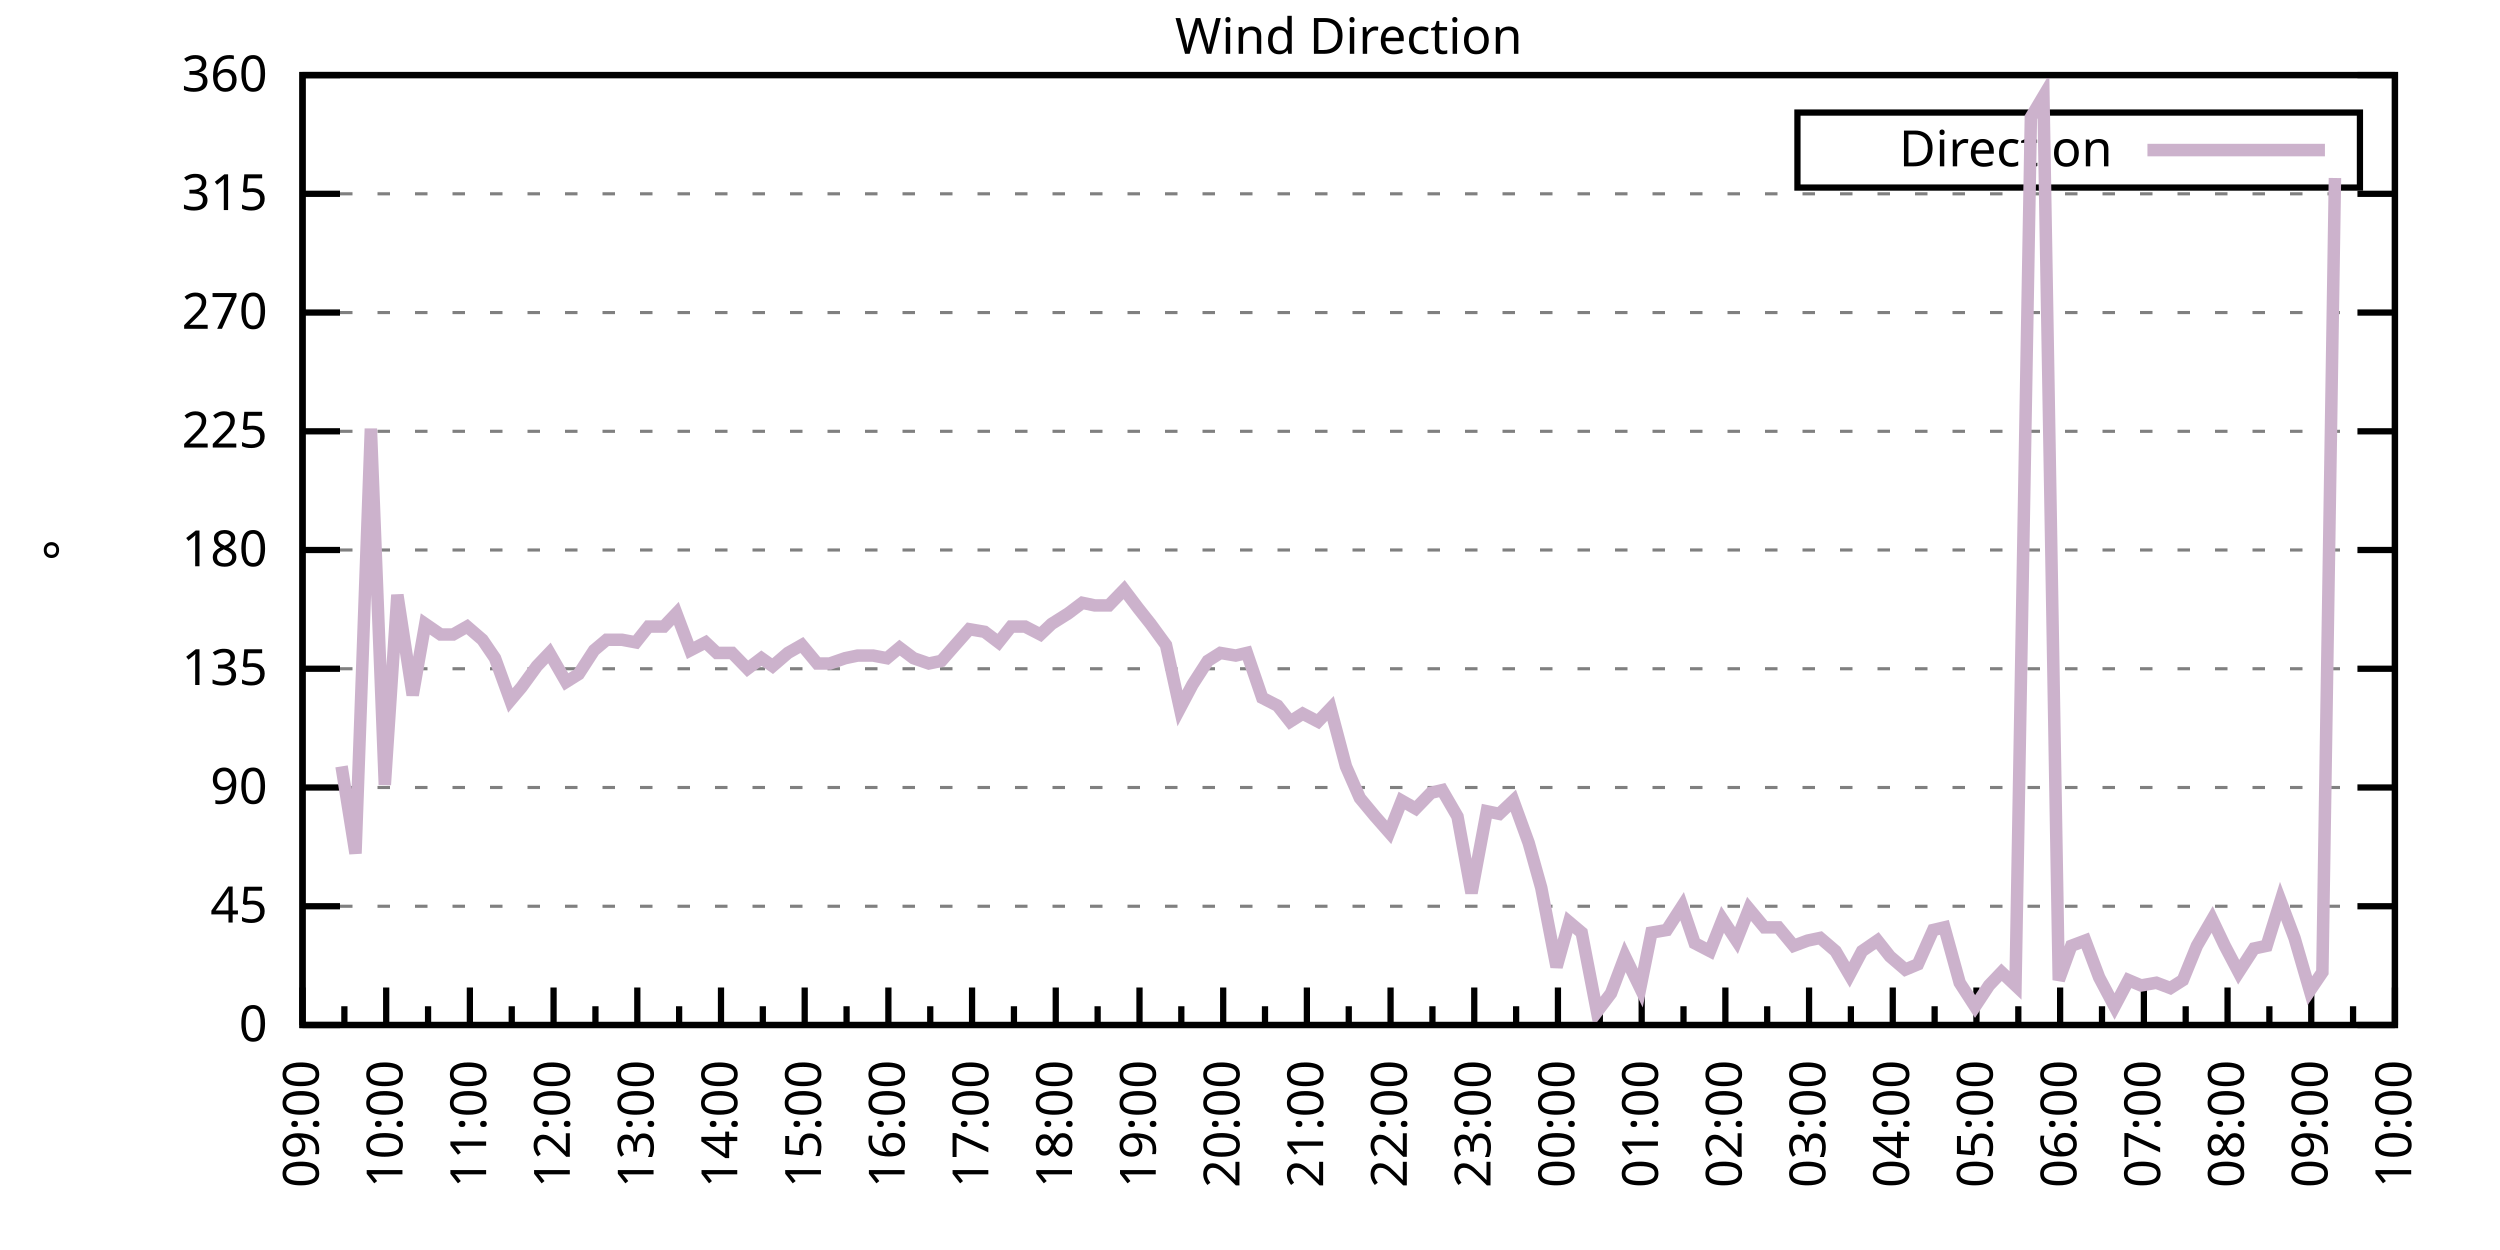
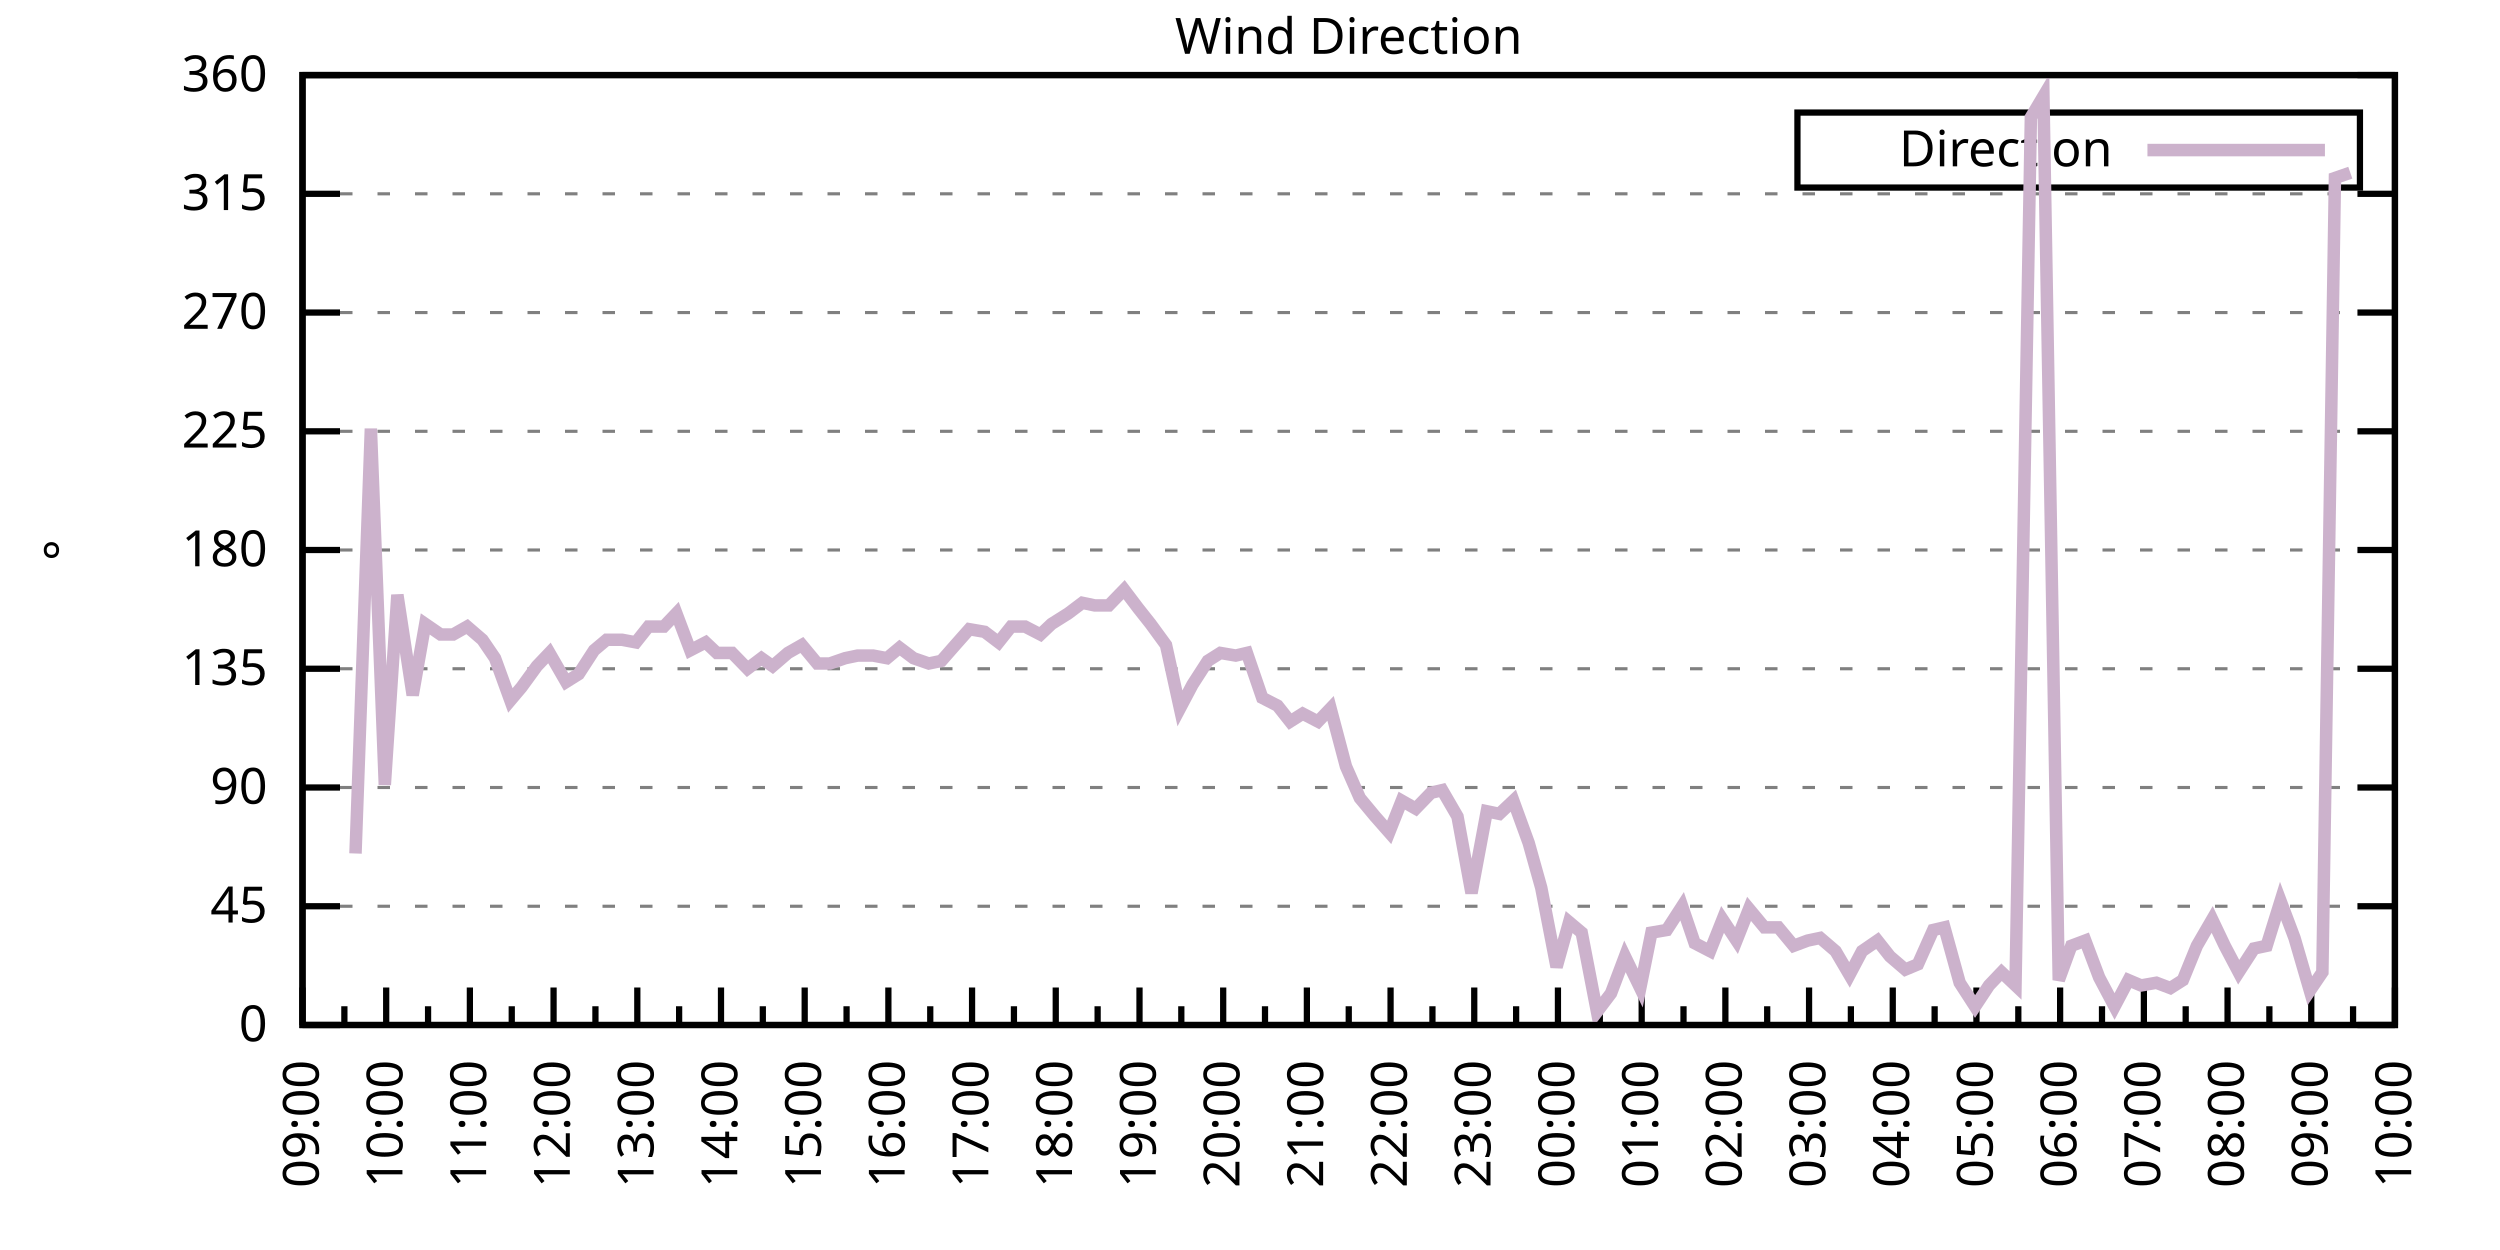
<svg xmlns="http://www.w3.org/2000/svg" xmlns:xlink="http://www.w3.org/1999/xlink" width="400" height="200" viewBox="0 0 400 200">
  <g id="gnuplot_canvas">
    <rect x="0" y="0" width="400" height="200" fill="none" />
    <defs>
      <circle id="gpDot" r="0.5" stroke-width="0.5" stroke="currentColor" />
      <path id="gpPt0" stroke-width="0.333" stroke="currentColor" d="M-1,0 h2 M0,-1 v2" />
      <path id="gpPt1" stroke-width="0.333" stroke="currentColor" d="M-1,-1 L1,1 M1,-1 L-1,1" />
      <path id="gpPt2" stroke-width="0.333" stroke="currentColor" d="M-1,0 L1,0 M0,-1 L0,1 M-1,-1 L1,1 M-1,1 L1,-1" />
      <rect id="gpPt3" stroke-width="0.333" stroke="currentColor" x="-1" y="-1" width="2" height="2" />
      <rect id="gpPt4" stroke-width="0.333" stroke="currentColor" fill="currentColor" x="-1" y="-1" width="2" height="2" />
      <circle id="gpPt5" stroke-width="0.333" stroke="currentColor" cx="0" cy="0" r="1" />
      <use xlink:href="#gpPt5" id="gpPt6" fill="currentColor" stroke="none" />
      <path id="gpPt7" stroke-width="0.333" stroke="currentColor" d="M0,-1.33 L-1.33,0.67 L1.33,0.67 z" />
      <use xlink:href="#gpPt7" id="gpPt8" fill="currentColor" stroke="none" />
      <use xlink:href="#gpPt7" id="gpPt9" stroke="currentColor" transform="rotate(180)" />
      <use xlink:href="#gpPt9" id="gpPt10" fill="currentColor" stroke="none" />
      <use xlink:href="#gpPt3" id="gpPt11" stroke="currentColor" transform="rotate(45)" />
      <use xlink:href="#gpPt11" id="gpPt12" fill="currentColor" stroke="none" />
      <path id="gpPt13" stroke-width="0.333" stroke="currentColor" d="M0,1.330 L1.265,0.411 L0.782,-1.067 L-0.782,-1.076 L-1.265,0.411 z" />
      <use xlink:href="#gpPt13" id="gpPt14" fill="currentColor" stroke="none" />
      <filter id="textbox" filterUnits="objectBoundingBox" x="0" y="0" height="1" width="1">
        <feFlood flood-color="white" flood-opacity="1" result="bgnd" />
        <feComposite in="SourceGraphic" in2="bgnd" operator="atop" />
      </filter>
      <filter id="greybox" filterUnits="objectBoundingBox" x="0" y="0" height="1" width="1">
        <feFlood flood-color="lightgrey" flood-opacity="1" result="grey" />
        <feComposite in="SourceGraphic" in2="grey" operator="atop" />
      </filter>
    </defs>
    <g fill="none" color="white" stroke="currentColor" stroke-width="1.00" stroke-linecap="butt" stroke-linejoin="miter">
</g>
    <g fill="none" color="black" stroke="currentColor" stroke-width="1.00" stroke-linecap="butt" stroke-linejoin="miter">
      <g stroke="none" shape-rendering="crispEdges">
        <polygon fill="rgb(255, 255, 255)" points="48.40,164.00 383.18,164.00 383.18,12.02 48.40,12.02 " />
      </g>
    </g>
    <g fill="none" color="black" stroke="currentColor" stroke-width="1.00" stroke-linecap="butt" stroke-linejoin="miter">
</g>
    <g fill="none" color="black" stroke="black" stroke-width="0.50" stroke-linecap="butt" stroke-linejoin="miter">
</g>
    <g fill="none" color="gray" stroke="currentColor" stroke-width="0.50" stroke-linecap="butt" stroke-linejoin="miter">
      <path stroke="gray" stroke-dasharray="2,4" class="gridline" d="M48.40,164.00 L383.19,164.00  " />
    </g>
    <g fill="none" color="gray" stroke="gray" stroke-width="1.00" stroke-linecap="butt" stroke-linejoin="miter">
</g>
    <g fill="none" color="black" stroke="currentColor" stroke-width="1.00" stroke-linecap="butt" stroke-linejoin="miter">
      <path stroke="black" d="M48.40,164.00 L54.40,164.00 M383.19,164.00 L377.19,164.00  " />
      <g transform="translate(42.80,166.60)" stroke="none" fill="black" font-family="Sans" font-size="8.00" text-anchor="end">
        <text>
          <tspan font-family="Sans"> 0</tspan>
        </text>
      </g>
    </g>
    <g fill="none" color="black" stroke="currentColor" stroke-width="1.00" stroke-linecap="butt" stroke-linejoin="miter">
</g>
    <g fill="none" color="black" stroke="black" stroke-width="0.50" stroke-linecap="butt" stroke-linejoin="miter">
</g>
    <g fill="none" color="gray" stroke="currentColor" stroke-width="0.50" stroke-linecap="butt" stroke-linejoin="miter">
      <path stroke="gray" stroke-dasharray="2,4" class="gridline" d="M48.40,145.00 L383.19,145.00  " />
    </g>
    <g fill="none" color="gray" stroke="gray" stroke-width="1.00" stroke-linecap="butt" stroke-linejoin="miter">
</g>
    <g fill="none" color="black" stroke="currentColor" stroke-width="1.00" stroke-linecap="butt" stroke-linejoin="miter">
      <path stroke="black" d="M48.40,145.00 L54.40,145.00 M383.19,145.00 L377.19,145.00  " />
      <g transform="translate(42.80,147.60)" stroke="none" fill="black" font-family="Sans" font-size="8.00" text-anchor="end">
        <text>
          <tspan font-family="Sans"> 45</tspan>
        </text>
      </g>
    </g>
    <g fill="none" color="black" stroke="currentColor" stroke-width="1.00" stroke-linecap="butt" stroke-linejoin="miter">
</g>
    <g fill="none" color="black" stroke="black" stroke-width="0.50" stroke-linecap="butt" stroke-linejoin="miter">
</g>
    <g fill="none" color="gray" stroke="currentColor" stroke-width="0.50" stroke-linecap="butt" stroke-linejoin="miter">
      <path stroke="gray" stroke-dasharray="2,4" class="gridline" d="M48.40,126.00 L383.19,126.00  " />
    </g>
    <g fill="none" color="gray" stroke="gray" stroke-width="1.00" stroke-linecap="butt" stroke-linejoin="miter">
</g>
    <g fill="none" color="black" stroke="currentColor" stroke-width="1.00" stroke-linecap="butt" stroke-linejoin="miter">
      <path stroke="black" d="M48.40,126.00 L54.40,126.00 M383.19,126.00 L377.19,126.00  " />
      <g transform="translate(42.80,128.60)" stroke="none" fill="black" font-family="Sans" font-size="8.00" text-anchor="end">
        <text>
          <tspan font-family="Sans"> 90</tspan>
        </text>
      </g>
    </g>
    <g fill="none" color="black" stroke="currentColor" stroke-width="1.00" stroke-linecap="butt" stroke-linejoin="miter">
</g>
    <g fill="none" color="black" stroke="black" stroke-width="0.50" stroke-linecap="butt" stroke-linejoin="miter">
</g>
    <g fill="none" color="gray" stroke="currentColor" stroke-width="0.50" stroke-linecap="butt" stroke-linejoin="miter">
      <path stroke="gray" stroke-dasharray="2,4" class="gridline" d="M48.40,107.00 L383.19,107.00  " />
    </g>
    <g fill="none" color="gray" stroke="gray" stroke-width="1.00" stroke-linecap="butt" stroke-linejoin="miter">
</g>
    <g fill="none" color="black" stroke="currentColor" stroke-width="1.00" stroke-linecap="butt" stroke-linejoin="miter">
      <path stroke="black" d="M48.40,107.00 L54.40,107.00 M383.19,107.00 L377.19,107.00  " />
      <g transform="translate(42.80,109.60)" stroke="none" fill="black" font-family="Sans" font-size="8.00" text-anchor="end">
        <text>
          <tspan font-family="Sans"> 135</tspan>
        </text>
      </g>
    </g>
    <g fill="none" color="black" stroke="currentColor" stroke-width="1.00" stroke-linecap="butt" stroke-linejoin="miter">
</g>
    <g fill="none" color="black" stroke="black" stroke-width="0.50" stroke-linecap="butt" stroke-linejoin="miter">
</g>
    <g fill="none" color="gray" stroke="currentColor" stroke-width="0.50" stroke-linecap="butt" stroke-linejoin="miter">
      <path stroke="gray" stroke-dasharray="2,4" class="gridline" d="M48.40,88.00 L383.19,88.00  " />
    </g>
    <g fill="none" color="gray" stroke="gray" stroke-width="1.00" stroke-linecap="butt" stroke-linejoin="miter">
</g>
    <g fill="none" color="black" stroke="currentColor" stroke-width="1.00" stroke-linecap="butt" stroke-linejoin="miter">
      <path stroke="black" d="M48.40,88.00 L54.40,88.00 M383.19,88.00 L377.19,88.00  " />
      <g transform="translate(42.80,90.60)" stroke="none" fill="black" font-family="Sans" font-size="8.00" text-anchor="end">
        <text>
          <tspan font-family="Sans"> 180</tspan>
        </text>
      </g>
    </g>
    <g fill="none" color="black" stroke="currentColor" stroke-width="1.00" stroke-linecap="butt" stroke-linejoin="miter">
</g>
    <g fill="none" color="black" stroke="black" stroke-width="0.50" stroke-linecap="butt" stroke-linejoin="miter">
</g>
    <g fill="none" color="gray" stroke="currentColor" stroke-width="0.50" stroke-linecap="butt" stroke-linejoin="miter">
      <path stroke="gray" stroke-dasharray="2,4" class="gridline" d="M48.40,69.01 L383.19,69.01  " />
    </g>
    <g fill="none" color="gray" stroke="gray" stroke-width="1.00" stroke-linecap="butt" stroke-linejoin="miter">
</g>
    <g fill="none" color="black" stroke="currentColor" stroke-width="1.00" stroke-linecap="butt" stroke-linejoin="miter">
      <path stroke="black" d="M48.40,69.01 L54.40,69.01 M383.19,69.01 L377.19,69.01  " />
      <g transform="translate(42.80,71.61)" stroke="none" fill="black" font-family="Sans" font-size="8.00" text-anchor="end">
        <text>
          <tspan font-family="Sans"> 225</tspan>
        </text>
      </g>
    </g>
    <g fill="none" color="black" stroke="currentColor" stroke-width="1.00" stroke-linecap="butt" stroke-linejoin="miter">
</g>
    <g fill="none" color="black" stroke="black" stroke-width="0.50" stroke-linecap="butt" stroke-linejoin="miter">
</g>
    <g fill="none" color="gray" stroke="currentColor" stroke-width="0.50" stroke-linecap="butt" stroke-linejoin="miter">
      <path stroke="gray" stroke-dasharray="2,4" class="gridline" d="M48.40,50.01 L383.19,50.01  " />
    </g>
    <g fill="none" color="gray" stroke="gray" stroke-width="1.00" stroke-linecap="butt" stroke-linejoin="miter">
</g>
    <g fill="none" color="black" stroke="currentColor" stroke-width="1.00" stroke-linecap="butt" stroke-linejoin="miter">
      <path stroke="black" d="M48.40,50.01 L54.40,50.01 M383.19,50.01 L377.19,50.01  " />
      <g transform="translate(42.80,52.61)" stroke="none" fill="black" font-family="Sans" font-size="8.00" text-anchor="end">
        <text>
          <tspan font-family="Sans"> 270</tspan>
        </text>
      </g>
    </g>
    <g fill="none" color="black" stroke="currentColor" stroke-width="1.00" stroke-linecap="butt" stroke-linejoin="miter">
</g>
    <g fill="none" color="black" stroke="black" stroke-width="0.50" stroke-linecap="butt" stroke-linejoin="miter">
</g>
    <g fill="none" color="gray" stroke="currentColor" stroke-width="0.50" stroke-linecap="butt" stroke-linejoin="miter">
      <path stroke="gray" stroke-dasharray="2,4" class="gridline" d="M48.40,31.01 L383.19,31.01  " />
    </g>
    <g fill="none" color="gray" stroke="gray" stroke-width="1.00" stroke-linecap="butt" stroke-linejoin="miter">
</g>
    <g fill="none" color="black" stroke="currentColor" stroke-width="1.00" stroke-linecap="butt" stroke-linejoin="miter">
      <path stroke="black" d="M48.40,31.01 L54.40,31.01 M383.19,31.01 L377.19,31.01  " />
      <g transform="translate(42.80,33.61)" stroke="none" fill="black" font-family="Sans" font-size="8.00" text-anchor="end">
        <text>
          <tspan font-family="Sans"> 315</tspan>
        </text>
      </g>
    </g>
    <g fill="none" color="black" stroke="currentColor" stroke-width="1.00" stroke-linecap="butt" stroke-linejoin="miter">
</g>
    <g fill="none" color="black" stroke="black" stroke-width="0.50" stroke-linecap="butt" stroke-linejoin="miter">
</g>
    <g fill="none" color="gray" stroke="currentColor" stroke-width="0.50" stroke-linecap="butt" stroke-linejoin="miter">
      <path stroke="gray" stroke-dasharray="2,4" class="gridline" d="M48.40,12.01 L383.19,12.01  " />
    </g>
    <g fill="none" color="gray" stroke="gray" stroke-width="1.00" stroke-linecap="butt" stroke-linejoin="miter">
</g>
    <g fill="none" color="black" stroke="currentColor" stroke-width="1.00" stroke-linecap="butt" stroke-linejoin="miter">
      <path stroke="black" d="M48.40,12.01 L54.40,12.01 M383.19,12.01 L377.19,12.01  " />
      <g transform="translate(42.80,14.61)" stroke="none" fill="black" font-family="Sans" font-size="8.00" text-anchor="end">
        <text>
          <tspan font-family="Sans"> 360</tspan>
        </text>
      </g>
    </g>
    <g fill="none" color="black" stroke="currentColor" stroke-width="1.00" stroke-linecap="butt" stroke-linejoin="miter">
      <path stroke="black" d="M48.40,164.00 L48.40,158.00  " />
      <g transform="translate(51.00,169.60) rotate(270)" stroke="none" fill="black" font-family="Sans" font-size="8.00" text-anchor="end">
        <text>
          <tspan font-family="Sans">09:00</tspan>
        </text>
      </g>
    </g>
    <g fill="none" color="black" stroke="currentColor" stroke-width="1.00" stroke-linecap="butt" stroke-linejoin="miter">
      <path stroke="black" d="M55.10,164.00 L55.10,161.00 M61.79,164.00 L61.79,158.00  " />
      <g transform="translate(64.39,169.60) rotate(270)" stroke="none" fill="black" font-family="Sans" font-size="8.00" text-anchor="end">
        <text>
          <tspan font-family="Sans">10:00</tspan>
        </text>
      </g>
    </g>
    <g fill="none" color="black" stroke="currentColor" stroke-width="1.00" stroke-linecap="butt" stroke-linejoin="miter">
      <path stroke="black" d="M68.49,164.00 L68.49,161.00 M75.18,164.00 L75.18,158.00  " />
      <g transform="translate(77.78,169.60) rotate(270)" stroke="none" fill="black" font-family="Sans" font-size="8.00" text-anchor="end">
        <text>
          <tspan font-family="Sans">11:00</tspan>
        </text>
      </g>
    </g>
    <g fill="none" color="black" stroke="currentColor" stroke-width="1.00" stroke-linecap="butt" stroke-linejoin="miter">
      <path stroke="black" d="M81.88,164.00 L81.88,161.00 M88.57,164.00 L88.57,158.00  " />
      <g transform="translate(91.17,169.60) rotate(270)" stroke="none" fill="black" font-family="Sans" font-size="8.00" text-anchor="end">
        <text>
          <tspan font-family="Sans">12:00</tspan>
        </text>
      </g>
    </g>
    <g fill="none" color="black" stroke="currentColor" stroke-width="1.00" stroke-linecap="butt" stroke-linejoin="miter">
      <path stroke="black" d="M95.27,164.00 L95.27,161.00 M101.97,164.00 L101.97,158.00  " />
      <g transform="translate(104.57,169.60) rotate(270)" stroke="none" fill="black" font-family="Sans" font-size="8.00" text-anchor="end">
        <text>
          <tspan font-family="Sans">13:00</tspan>
        </text>
      </g>
    </g>
    <g fill="none" color="black" stroke="currentColor" stroke-width="1.00" stroke-linecap="butt" stroke-linejoin="miter">
      <path stroke="black" d="M108.66,164.00 L108.66,161.00 M115.36,164.00 L115.36,158.00  " />
      <g transform="translate(117.96,169.60) rotate(270)" stroke="none" fill="black" font-family="Sans" font-size="8.00" text-anchor="end">
        <text>
          <tspan font-family="Sans">14:00</tspan>
        </text>
      </g>
    </g>
    <g fill="none" color="black" stroke="currentColor" stroke-width="1.00" stroke-linecap="butt" stroke-linejoin="miter">
      <path stroke="black" d="M122.05,164.00 L122.05,161.00 M128.75,164.00 L128.75,158.00  " />
      <g transform="translate(131.35,169.60) rotate(270)" stroke="none" fill="black" font-family="Sans" font-size="8.00" text-anchor="end">
        <text>
          <tspan font-family="Sans">15:00</tspan>
        </text>
      </g>
    </g>
    <g fill="none" color="black" stroke="currentColor" stroke-width="1.00" stroke-linecap="butt" stroke-linejoin="miter">
      <path stroke="black" d="M135.45,164.00 L135.45,161.00 M142.14,164.00 L142.14,158.00  " />
      <g transform="translate(144.74,169.60) rotate(270)" stroke="none" fill="black" font-family="Sans" font-size="8.00" text-anchor="end">
        <text>
          <tspan font-family="Sans">16:00</tspan>
        </text>
      </g>
    </g>
    <g fill="none" color="black" stroke="currentColor" stroke-width="1.00" stroke-linecap="butt" stroke-linejoin="miter">
      <path stroke="black" d="M148.84,164.00 L148.84,161.00 M155.53,164.00 L155.53,158.00  " />
      <g transform="translate(158.13,169.60) rotate(270)" stroke="none" fill="black" font-family="Sans" font-size="8.00" text-anchor="end">
        <text>
          <tspan font-family="Sans">17:00</tspan>
        </text>
      </g>
    </g>
    <g fill="none" color="black" stroke="currentColor" stroke-width="1.00" stroke-linecap="butt" stroke-linejoin="miter">
      <path stroke="black" d="M162.23,164.00 L162.23,161.00 M168.92,164.00 L168.92,158.00  " />
      <g transform="translate(171.52,169.60) rotate(270)" stroke="none" fill="black" font-family="Sans" font-size="8.00" text-anchor="end">
        <text>
          <tspan font-family="Sans">18:00</tspan>
        </text>
      </g>
    </g>
    <g fill="none" color="black" stroke="currentColor" stroke-width="1.00" stroke-linecap="butt" stroke-linejoin="miter">
      <path stroke="black" d="M175.62,164.00 L175.62,161.00 M182.32,164.00 L182.32,158.00  " />
      <g transform="translate(184.92,169.60) rotate(270)" stroke="none" fill="black" font-family="Sans" font-size="8.00" text-anchor="end">
        <text>
          <tspan font-family="Sans">19:00</tspan>
        </text>
      </g>
    </g>
    <g fill="none" color="black" stroke="currentColor" stroke-width="1.00" stroke-linecap="butt" stroke-linejoin="miter">
      <path stroke="black" d="M189.01,164.00 L189.01,161.00 M195.71,164.00 L195.71,158.00  " />
      <g transform="translate(198.31,169.60) rotate(270)" stroke="none" fill="black" font-family="Sans" font-size="8.00" text-anchor="end">
        <text>
          <tspan font-family="Sans">20:00</tspan>
        </text>
      </g>
    </g>
    <g fill="none" color="black" stroke="currentColor" stroke-width="1.00" stroke-linecap="butt" stroke-linejoin="miter">
      <path stroke="black" d="M202.40,164.00 L202.40,161.00 M209.10,164.00 L209.10,158.00  " />
      <g transform="translate(211.70,169.60) rotate(270)" stroke="none" fill="black" font-family="Sans" font-size="8.00" text-anchor="end">
        <text>
          <tspan font-family="Sans">21:00</tspan>
        </text>
      </g>
    </g>
    <g fill="none" color="black" stroke="currentColor" stroke-width="1.00" stroke-linecap="butt" stroke-linejoin="miter">
      <path stroke="black" d="M215.80,164.00 L215.80,161.00 M222.49,164.00 L222.49,158.00  " />
      <g transform="translate(225.09,169.60) rotate(270)" stroke="none" fill="black" font-family="Sans" font-size="8.00" text-anchor="end">
        <text>
          <tspan font-family="Sans">22:00</tspan>
        </text>
      </g>
    </g>
    <g fill="none" color="black" stroke="currentColor" stroke-width="1.00" stroke-linecap="butt" stroke-linejoin="miter">
      <path stroke="black" d="M229.19,164.00 L229.19,161.00 M235.88,164.00 L235.88,158.00  " />
      <g transform="translate(238.48,169.60) rotate(270)" stroke="none" fill="black" font-family="Sans" font-size="8.00" text-anchor="end">
        <text>
          <tspan font-family="Sans">23:00</tspan>
        </text>
      </g>
    </g>
    <g fill="none" color="black" stroke="currentColor" stroke-width="1.00" stroke-linecap="butt" stroke-linejoin="miter">
      <path stroke="black" d="M242.58,164.00 L242.58,161.00 M249.27,164.00 L249.27,158.00  " />
      <g transform="translate(251.87,169.60) rotate(270)" stroke="none" fill="black" font-family="Sans" font-size="8.00" text-anchor="end">
        <text>
          <tspan font-family="Sans">00:00</tspan>
        </text>
      </g>
    </g>
    <g fill="none" color="black" stroke="currentColor" stroke-width="1.00" stroke-linecap="butt" stroke-linejoin="miter">
      <path stroke="black" d="M255.97,164.00 L255.97,161.00 M262.67,164.00 L262.67,158.00  " />
      <g transform="translate(265.27,169.60) rotate(270)" stroke="none" fill="black" font-family="Sans" font-size="8.00" text-anchor="end">
        <text>
          <tspan font-family="Sans">01:00</tspan>
        </text>
      </g>
    </g>
    <g fill="none" color="black" stroke="currentColor" stroke-width="1.00" stroke-linecap="butt" stroke-linejoin="miter">
      <path stroke="black" d="M269.36,164.00 L269.36,161.00 M276.06,164.00 L276.06,158.00  " />
      <g transform="translate(278.66,169.60) rotate(270)" stroke="none" fill="black" font-family="Sans" font-size="8.00" text-anchor="end">
        <text>
          <tspan font-family="Sans">02:00</tspan>
        </text>
      </g>
    </g>
    <g fill="none" color="black" stroke="currentColor" stroke-width="1.00" stroke-linecap="butt" stroke-linejoin="miter">
      <path stroke="black" d="M282.75,164.00 L282.75,161.00 M289.45,164.00 L289.45,158.00  " />
      <g transform="translate(292.05,169.60) rotate(270)" stroke="none" fill="black" font-family="Sans" font-size="8.00" text-anchor="end">
        <text>
          <tspan font-family="Sans">03:00</tspan>
        </text>
      </g>
    </g>
    <g fill="none" color="black" stroke="currentColor" stroke-width="1.00" stroke-linecap="butt" stroke-linejoin="miter">
      <path stroke="black" d="M296.14,164.00 L296.14,161.00 M302.84,164.00 L302.84,158.00  " />
      <g transform="translate(305.44,169.60) rotate(270)" stroke="none" fill="black" font-family="Sans" font-size="8.00" text-anchor="end">
        <text>
          <tspan font-family="Sans">04:00</tspan>
        </text>
      </g>
    </g>
    <g fill="none" color="black" stroke="currentColor" stroke-width="1.00" stroke-linecap="butt" stroke-linejoin="miter">
      <path stroke="black" d="M309.54,164.00 L309.54,161.00 M316.23,164.00 L316.23,158.00  " />
      <g transform="translate(318.83,169.60) rotate(270)" stroke="none" fill="black" font-family="Sans" font-size="8.00" text-anchor="end">
        <text>
          <tspan font-family="Sans">05:00</tspan>
        </text>
      </g>
    </g>
    <g fill="none" color="black" stroke="currentColor" stroke-width="1.00" stroke-linecap="butt" stroke-linejoin="miter">
      <path stroke="black" d="M322.93,164.00 L322.93,161.00 M329.62,164.00 L329.62,158.00  " />
      <g transform="translate(332.22,169.60) rotate(270)" stroke="none" fill="black" font-family="Sans" font-size="8.00" text-anchor="end">
        <text>
          <tspan font-family="Sans">06:00</tspan>
        </text>
      </g>
    </g>
    <g fill="none" color="black" stroke="currentColor" stroke-width="1.00" stroke-linecap="butt" stroke-linejoin="miter">
      <path stroke="black" d="M336.32,164.00 L336.32,161.00 M343.02,164.00 L343.02,158.00  " />
      <g transform="translate(345.62,169.60) rotate(270)" stroke="none" fill="black" font-family="Sans" font-size="8.00" text-anchor="end">
        <text>
          <tspan font-family="Sans">07:00</tspan>
        </text>
      </g>
    </g>
    <g fill="none" color="black" stroke="currentColor" stroke-width="1.00" stroke-linecap="butt" stroke-linejoin="miter">
      <path stroke="black" d="M349.71,164.00 L349.71,161.00 M356.41,164.00 L356.41,158.00  " />
      <g transform="translate(359.01,169.60) rotate(270)" stroke="none" fill="black" font-family="Sans" font-size="8.00" text-anchor="end">
        <text>
          <tspan font-family="Sans">08:00</tspan>
        </text>
      </g>
    </g>
    <g fill="none" color="black" stroke="currentColor" stroke-width="1.00" stroke-linecap="butt" stroke-linejoin="miter">
      <path stroke="black" d="M363.10,164.00 L363.10,161.00 M369.80,164.00 L369.80,158.00  " />
      <g transform="translate(372.40,169.60) rotate(270)" stroke="none" fill="black" font-family="Sans" font-size="8.00" text-anchor="end">
        <text>
          <tspan font-family="Sans">09:00</tspan>
        </text>
      </g>
    </g>
    <g fill="none" color="black" stroke="currentColor" stroke-width="1.00" stroke-linecap="butt" stroke-linejoin="miter">
      <path stroke="black" d="M376.49,164.00 L376.49,161.00 M383.19,164.00 L383.19,158.00  " />
      <g transform="translate(385.79,169.60) rotate(270)" stroke="none" fill="black" font-family="Sans" font-size="8.00" text-anchor="end">
        <text>
          <tspan font-family="Sans">10:00</tspan>
        </text>
      </g>
    </g>
    <g fill="none" color="black" stroke="currentColor" stroke-width="1.00" stroke-linecap="butt" stroke-linejoin="miter">
</g>
    <g fill="none" color="black" stroke="currentColor" stroke-width="1.00" stroke-linecap="butt" stroke-linejoin="miter">
      <path stroke="black" d="M48.40,12.01 L48.40,164.00 L383.19,164.00 L383.19,12.01 L48.40,12.01 Z  " />
    </g>
    <g fill="none" color="black" stroke="currentColor" stroke-width="1.00" stroke-linecap="butt" stroke-linejoin="miter">
      <g transform="translate(12.80,88.01) rotate(270)" stroke="none" fill="black" font-family="Sans" font-size="8.00" text-anchor="middle">
        <text>
          <tspan font-family="Sans">°</tspan>
        </text>
      </g>
    </g>
    <g fill="none" color="black" stroke="currentColor" stroke-width="1.00" stroke-linecap="butt" stroke-linejoin="miter">
</g>
    <g fill="none" color="black" stroke="currentColor" stroke-width="1.00" stroke-linecap="butt" stroke-linejoin="miter">
      <path stroke="black" d="M287.59,30.01 L287.59,18.01 L377.59,18.01 L377.59,30.01 L287.59,30.01 Z  " />
    </g>
    <g id="Wind_direction_plot_1">
      <g fill="none" color="white" stroke="black" stroke-width="2.00" stroke-linecap="butt" stroke-linejoin="miter">
</g>
      <g fill="none" color="black" stroke="currentColor" stroke-width="2.00" stroke-linecap="butt" stroke-linejoin="miter">
        <g transform="translate(337.99,26.61)" stroke="none" fill="black" font-family="Sans" font-size="8.00" text-anchor="end">
          <text>
            <tspan font-family="Sans">Direction</tspan>
          </text>
        </g>
      </g>
      <g fill="none" color="black" stroke="currentColor" stroke-width="2.00" stroke-linecap="butt" stroke-linejoin="miter">
-         <path stroke="rgb(204, 178, 204)" d="M343.59,24.01 L371.99,24.01 M54.65,122.62 L56.88,136.56 L59.34,68.58 L61.57,125.58 L63.58,95.18 L66.03,111.23   L68.04,99.83 L70.50,101.52 L72.50,101.52 L74.74,100.25 L77.19,102.36 L79.20,105.31 L81.66,112.07 L83.44,109.96   L85.90,106.58 L87.91,104.47 L90.58,109.11 L92.59,107.85 L95.05,104.05 L97.06,102.36 L99.51,102.36 L101.74,102.78   L103.75,100.25 L106.21,100.25 L108.22,98.14 L110.45,104.05 L112.90,102.78 L114.69,104.47 L117.14,104.47 L119.60,107.00   L121.83,105.31 L123.62,106.58 L126.07,104.47 L128.30,103.20 L130.76,106.16 L132.77,106.16 L135.22,105.31 L137.23,104.89   L139.69,104.89 L141.92,105.31 L143.93,103.63 L146.16,105.31 L148.61,106.16 L150.62,105.74 L152.85,103.20 L155.09,100.67   L157.54,101.09 L159.77,102.78 L161.78,100.25 L164.01,100.25 L166.47,101.52 L168.25,99.83 L170.93,98.14 L173.17,96.45   L175.17,96.87 L177.41,96.87 L179.86,94.34 L182.09,97.29 L184.10,99.83 L186.56,103.20 L188.79,113.34 L190.80,109.54   L193.25,105.74 L195.26,104.47 L197.72,104.89 L199.50,104.47 L201.96,111.65 L204.41,112.91 L206.42,115.45 L208.43,114.18   L210.88,115.45 L212.89,113.34 L215.35,122.62 L217.58,127.69 L220.04,130.65 L222.27,133.18 L224.28,128.11 L226.51,129.38   L228.96,126.85 L230.75,126.42 L233.20,130.65 L235.44,142.89 L237.89,129.80 L239.90,130.22 L242.13,128.11 L244.59,134.87   L246.60,142.05 L249.05,154.71 L251.06,147.53 L253.07,149.22 L255.52,161.89 L257.76,158.93 L259.99,153.02 L262.44,158.09   L264.23,149.22 L266.68,148.80 L269.14,145.00 L271.15,150.91 L273.60,152.18 L275.61,147.11 L277.84,150.49 L279.85,145.42   L282.31,148.38 L284.54,148.38 L286.99,151.33 L289.23,150.49 L291.23,150.07 L293.69,152.18 L295.92,155.98 L297.93,152.18   L300.39,150.49 L302.39,153.02 L304.85,155.13 L306.86,154.29 L309.31,148.80 L311.10,148.38 L313.55,157.24 L316.01,161.04   L318.24,157.67 L320.25,155.56 L322.48,157.67 L324.94,18.77 L326.95,15.39 L329.40,156.82 L331.41,151.33 L333.64,150.49   L335.87,156.40 L338.33,161.04 L340.56,156.82 L342.57,157.67 L345.02,157.24 L347.26,158.09 L349.26,156.82 L351.50,151.33   L353.95,147.11 L355.96,151.33 L358.19,155.56 L360.65,151.76 L362.66,151.33 L364.89,144.16 L367.12,150.07 L369.58,158.51   L371.58,155.56 L373.59,28.48  " />
+         <path stroke="rgb(204, 178, 204)" d="M343.59,24.01 L371.99,24.01 M56.88,136.56 L59.34,68.58 L61.57,125.58 L63.58,95.18 L66.03,111.23 L68.04,99.83   L70.50,101.52 L72.50,101.52 L74.74,100.25 L77.19,102.36 L79.20,105.31 L81.66,112.07 L83.44,109.96 L85.90,106.58   L87.91,104.47 L90.58,109.11 L92.59,107.85 L95.05,104.05 L97.06,102.36 L99.51,102.36 L101.74,102.78 L103.75,100.25   L106.21,100.25 L108.22,98.14 L110.45,104.05 L112.90,102.78 L114.69,104.47 L117.14,104.47 L119.60,107.00 L121.83,105.31   L123.62,106.58 L126.07,104.47 L128.30,103.20 L130.76,106.16 L132.77,106.16 L135.22,105.31 L137.23,104.89 L139.69,104.89   L141.92,105.31 L143.93,103.63 L146.16,105.31 L148.61,106.16 L150.62,105.74 L152.85,103.20 L155.09,100.67 L157.54,101.09   L159.77,102.78 L161.78,100.25 L164.01,100.25 L166.47,101.52 L168.25,99.83 L170.93,98.14 L173.17,96.45 L175.17,96.87   L177.41,96.87 L179.86,94.34 L182.09,97.29 L184.10,99.83 L186.56,103.20 L188.79,113.34 L190.80,109.54 L193.25,105.74   L195.26,104.47 L197.72,104.89 L199.50,104.47 L201.96,111.65 L204.41,112.91 L206.42,115.45 L208.43,114.18 L210.88,115.45   L212.89,113.34 L215.35,122.62 L217.58,127.69 L220.04,130.65 L222.27,133.18 L224.28,128.11 L226.51,129.38 L228.96,126.85   L230.75,126.42 L233.20,130.65 L235.44,142.89 L237.89,129.80 L239.90,130.22 L242.13,128.11 L244.59,134.87 L246.60,142.05   L249.05,154.71 L251.06,147.53 L253.07,149.22 L255.52,161.89 L257.76,158.93 L259.99,153.02 L262.44,158.09 L264.23,149.22   L266.68,148.80 L269.14,145.00 L271.15,150.91 L273.60,152.18 L275.61,147.11 L277.84,150.49 L279.85,145.42 L282.31,148.38   L284.54,148.38 L286.99,151.33 L289.23,150.49 L291.23,150.07 L293.69,152.18 L295.92,155.98 L297.93,152.18 L300.39,150.49   L302.39,153.02 L304.85,155.13 L306.86,154.29 L309.31,148.80 L311.10,148.38 L313.55,157.24 L316.01,161.04 L318.24,157.67   L320.25,155.56 L322.48,157.67 L324.94,18.77 L326.95,15.39 L329.40,156.82 L331.41,151.33 L333.64,150.49 L335.87,156.40   L338.33,161.04 L340.56,156.82 L342.57,157.67 L345.02,157.24 L347.26,158.09 L349.26,156.82 L351.50,151.33 L353.95,147.11   L355.96,151.33 L358.19,155.56 L360.65,151.76 L362.66,151.33 L364.89,144.16 L367.12,150.07 L369.58,158.51 L371.58,155.56   L373.59,28.48 L376.05,27.63  " />
      </g>
    </g>
    <g fill="none" color="black" stroke="currentColor" stroke-width="2.00" stroke-linecap="butt" stroke-linejoin="miter">
</g>
    <g fill="none" color="black" stroke="black" stroke-width="1.00" stroke-linecap="butt" stroke-linejoin="miter">
</g>
    <g fill="none" color="black" stroke="currentColor" stroke-width="1.00" stroke-linecap="butt" stroke-linejoin="miter">
      <path stroke="black" d="M48.40,12.01 L48.40,164.00 L383.19,164.00 L383.19,12.01 L48.40,12.01 Z  " />
    </g>
    <g fill="none" color="black" stroke="currentColor" stroke-width="1.00" stroke-linecap="butt" stroke-linejoin="miter">
      <g transform="translate(215.79,8.61)" stroke="none" fill="black" font-family="Sans" font-size="8.00" text-anchor="middle">
        <text>
          <tspan font-family="Sans">Wind Direction</tspan>
        </text>
      </g>
    </g>
    <g fill="none" color="black" stroke="currentColor" stroke-width="1.00" stroke-linecap="butt" stroke-linejoin="miter">
</g>
  </g>
</svg>
